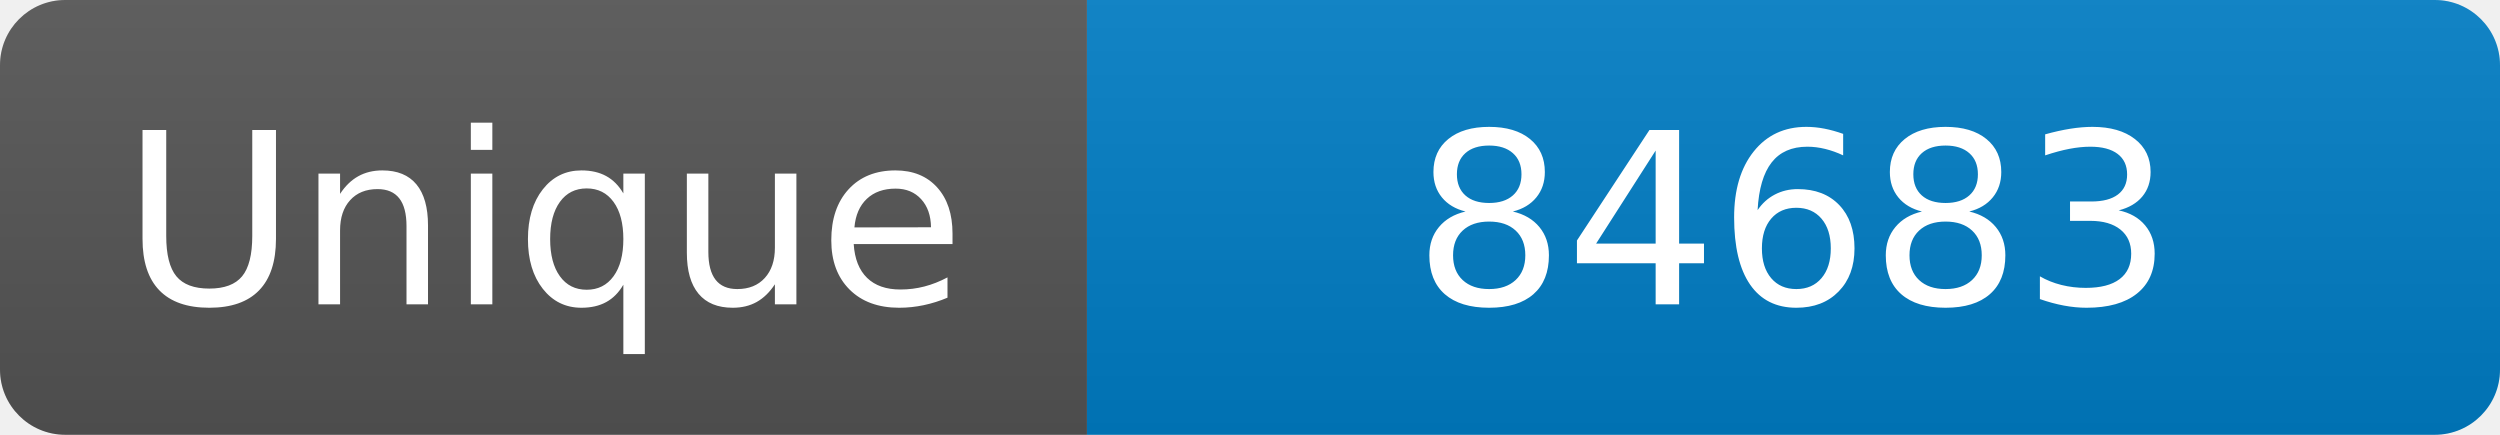
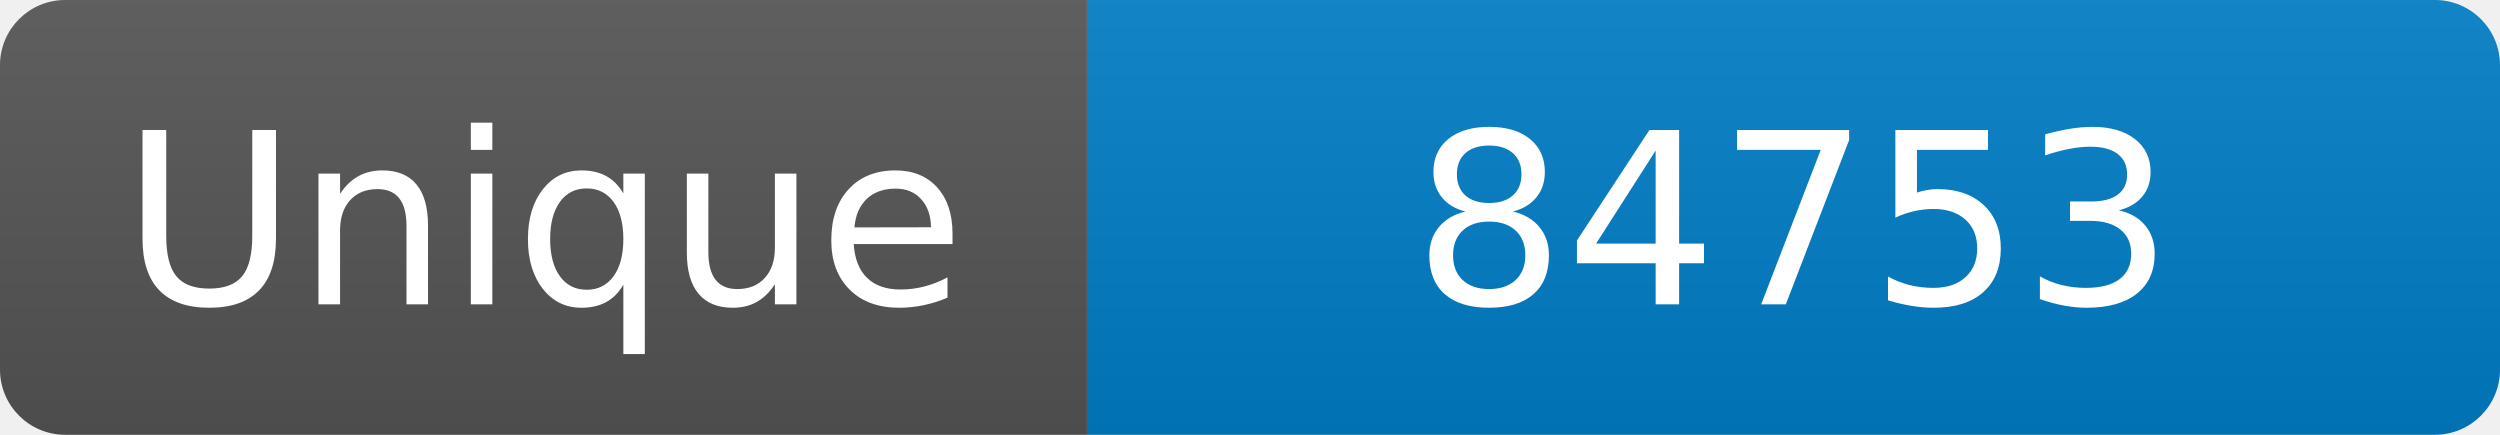
<svg xmlns="http://www.w3.org/2000/svg" width="115" height="20" role="img" aria-label="Maintained?: yes">
  <linearGradient id="s" x2="0" y2="100%">
    <stop offset="0" stop-color="#bbb" stop-opacity=".1" />
    <stop offset="1" stop-opacity=".1" />
  </linearGradient>
  <clipPath id="r">
    <rect width="115" height="20" rx="3" fill="#fff" />
  </clipPath>
  <g clip-path="url(#r)">
    <rect width="50" height="20" fill="#555" />
    <rect x="50" width="160" height="20" fill="#007ec6" />
    <rect width="115" height="20" fill="url(#s)" />
  </g>
  <g fill="#fff" text-anchor="middle" font-family="Verdana,Geneva,DejaVu Sans,sans-serif" font-size="110">
    <text x="250" y="140" transform="scale(.1)" fill="#fff">Unique</text>
-     <text x="825" y="140" transform="scale(.1)" fill="#fff">84683</text>
+     <text x="825" y="140" transform="scale(.1)" fill="#fff">84753</text>
  </g>
</svg>
